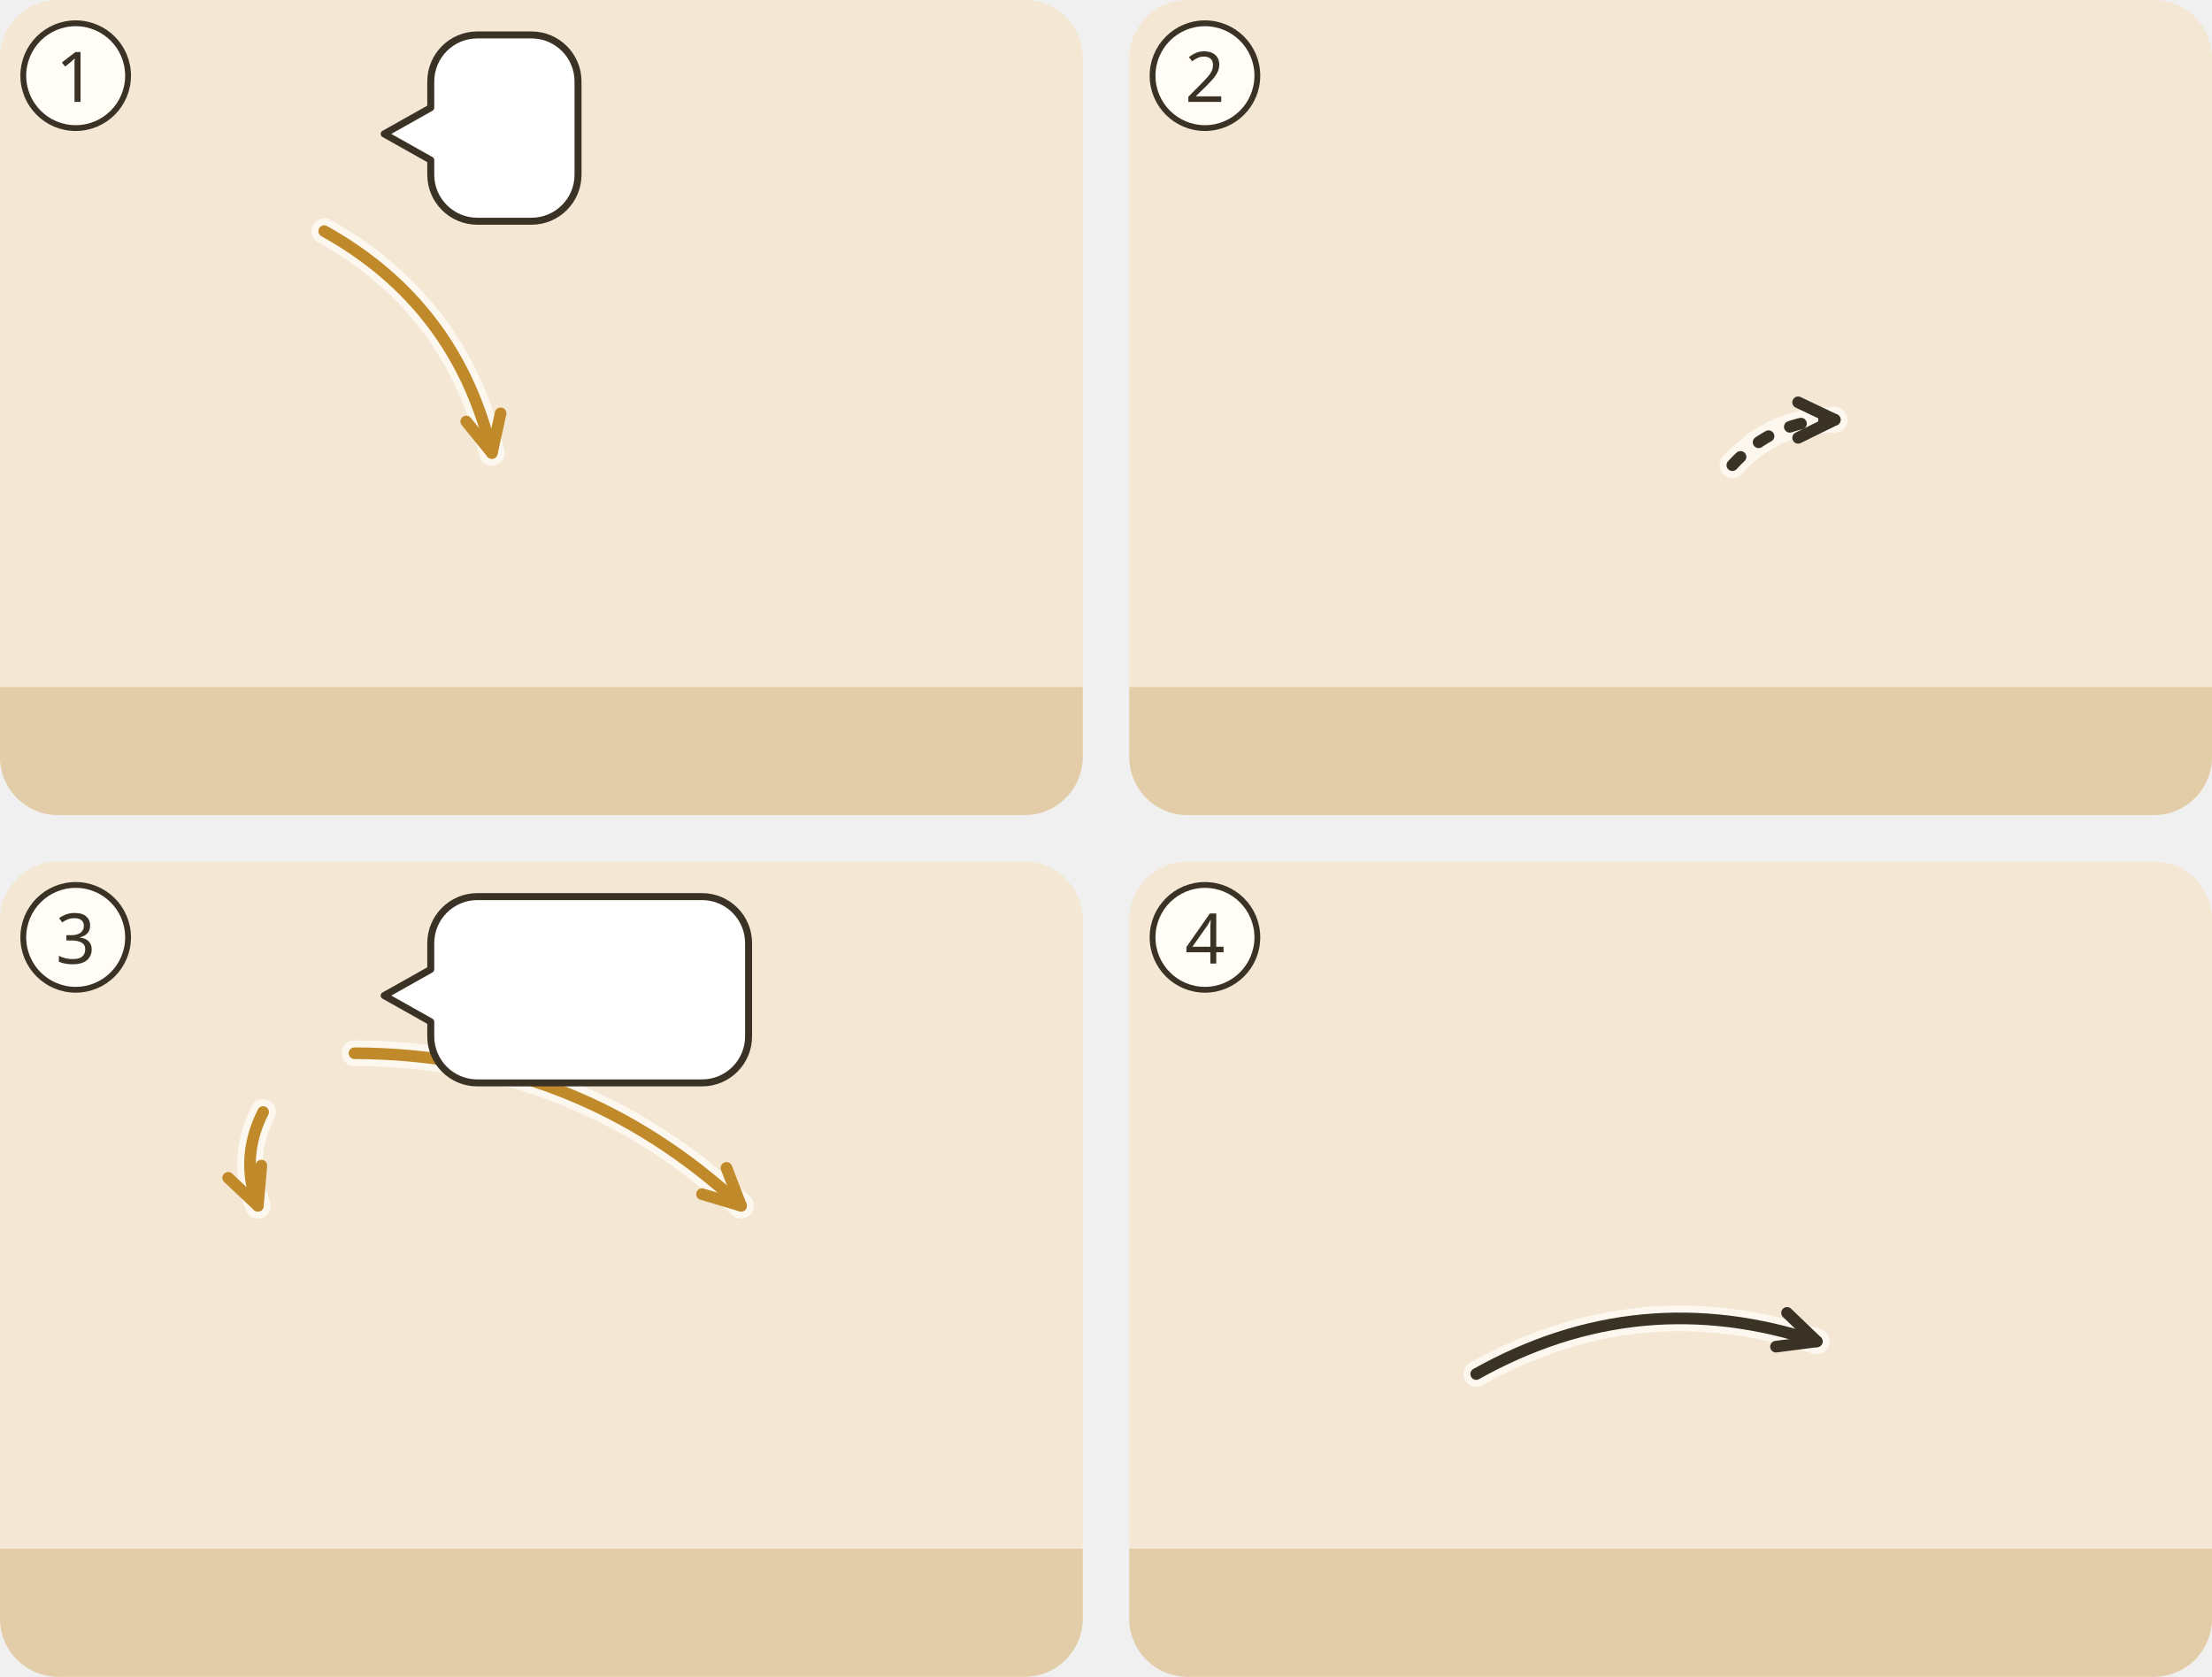
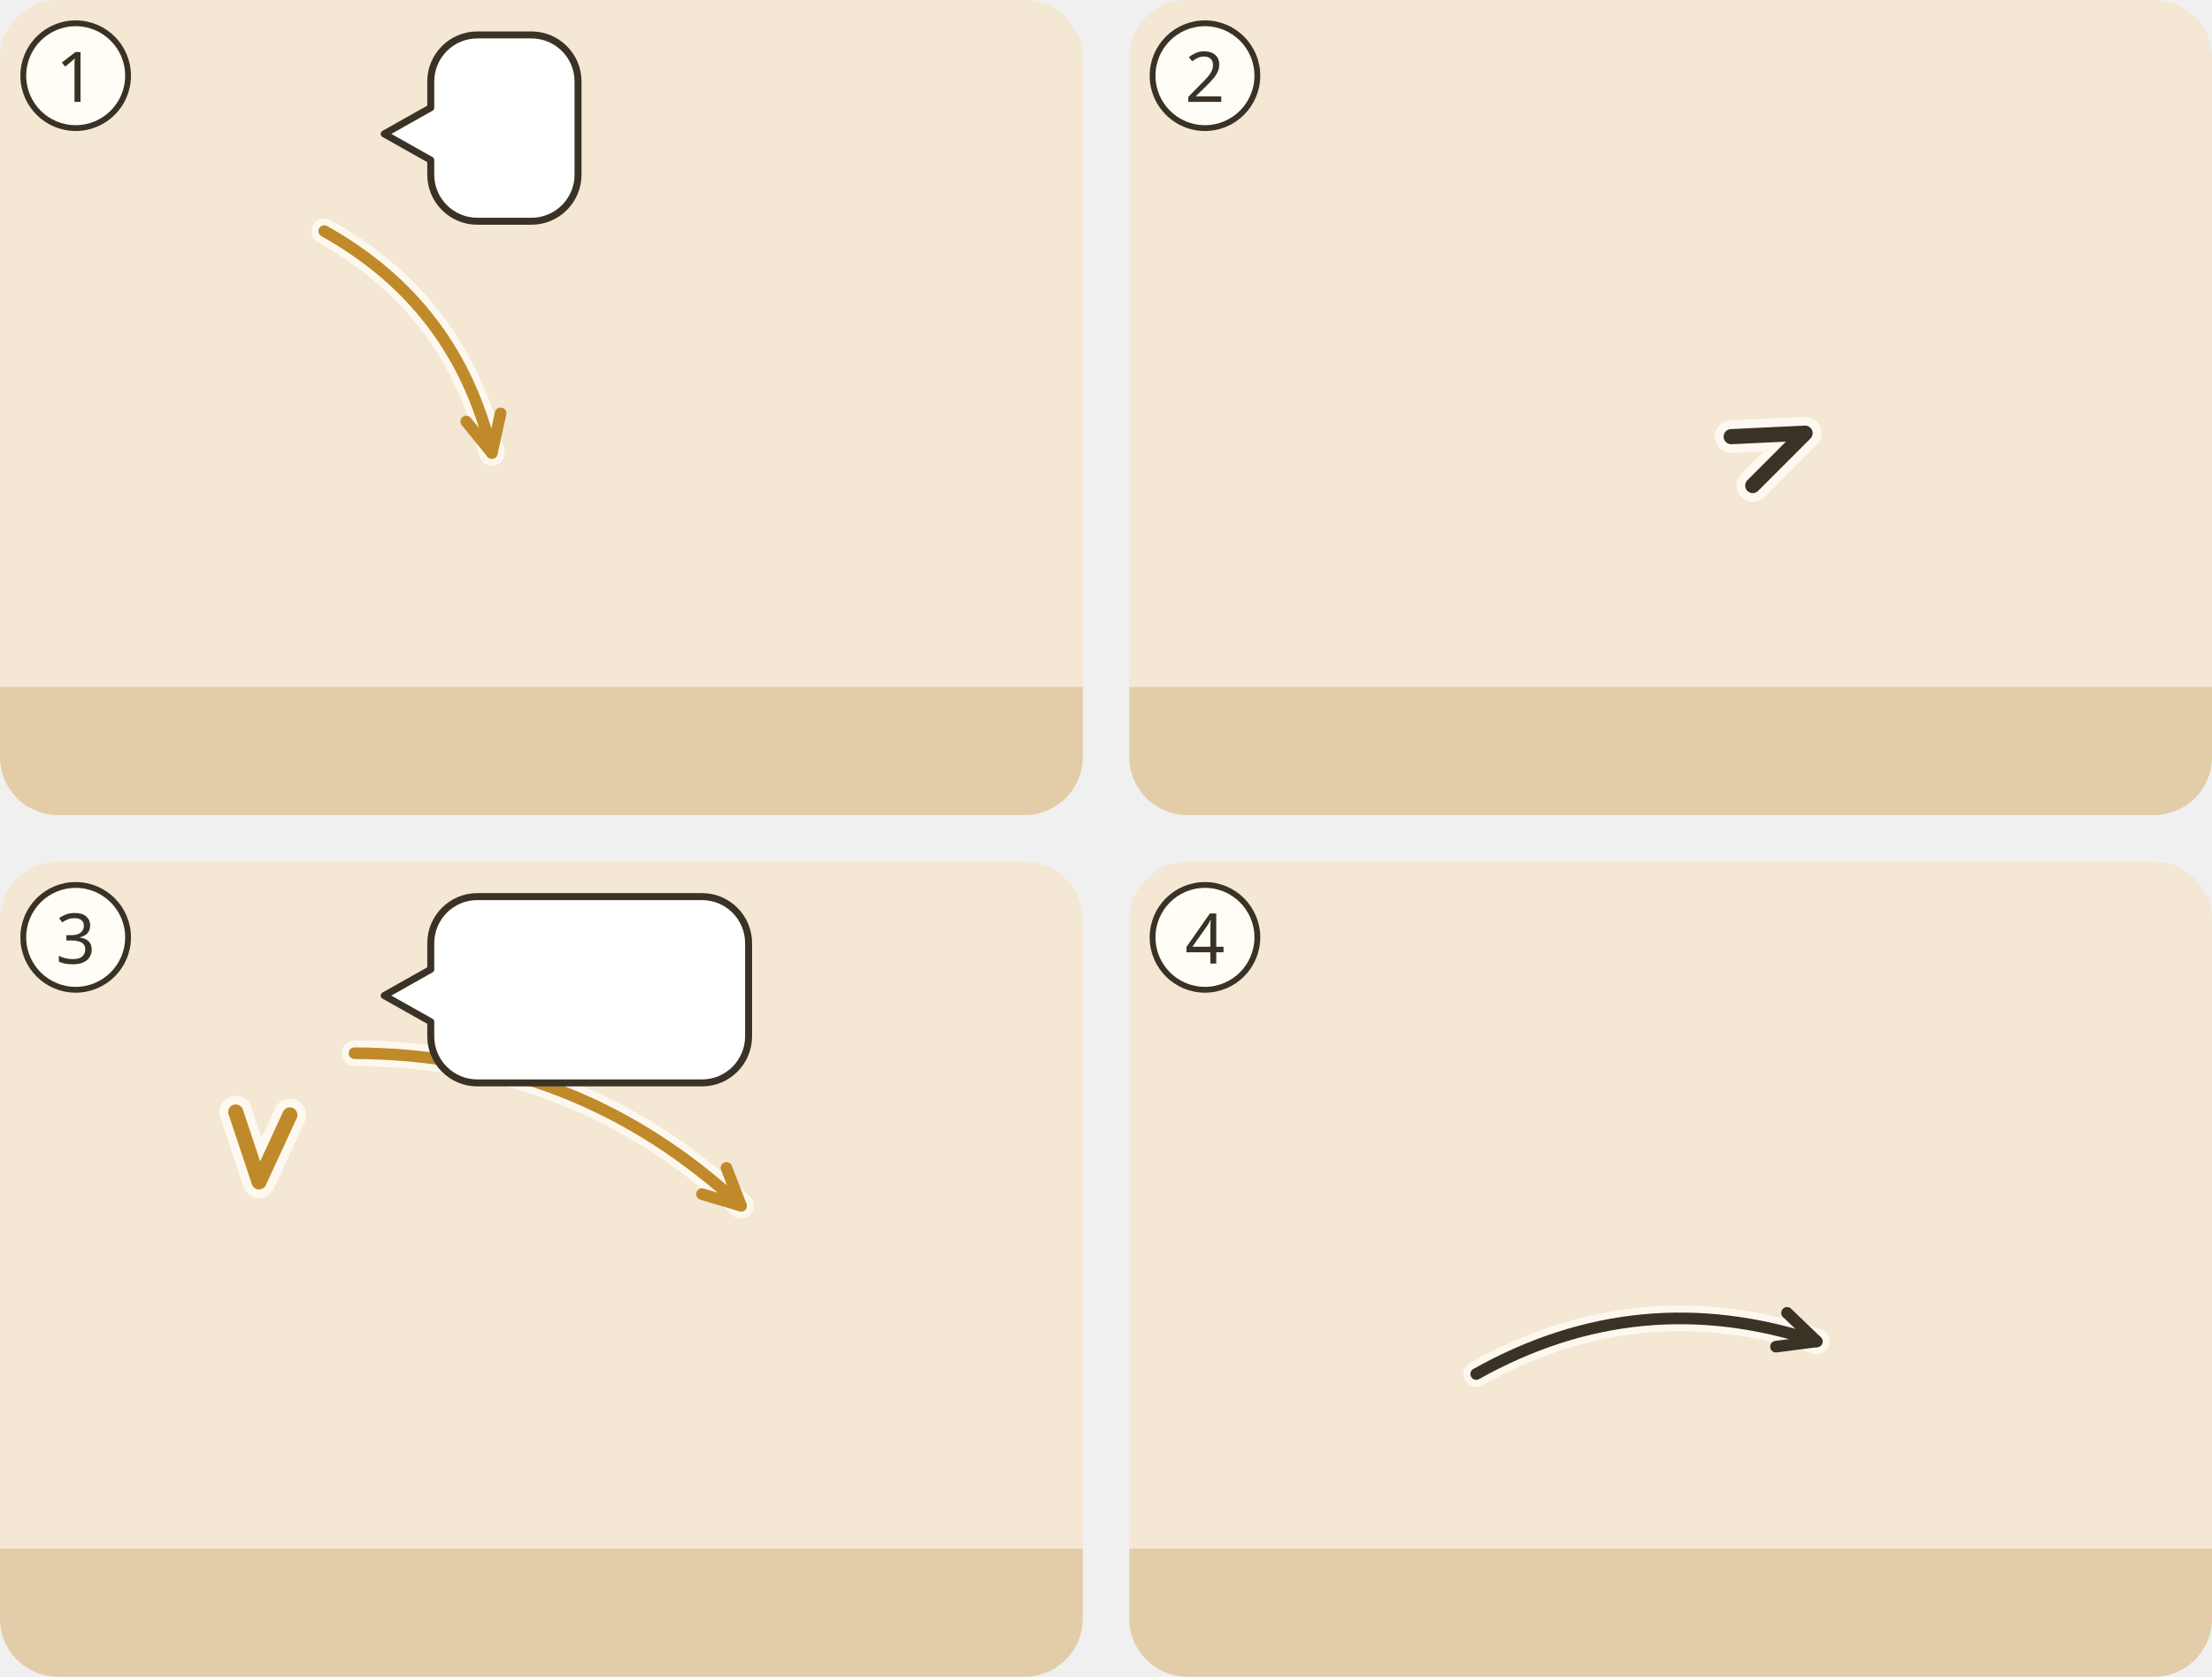
<svg xmlns="http://www.w3.org/2000/svg" viewBox="0 0 380 288">
  <g transform="translate(0 0)">
    <clipPath id="ill-cp-1-0-0">
      <rect width="186" height="140" rx="10" />
    </clipPath>
    <g clip-path="url(#ill-cp-1-0-0)">
      <rect width="186" height="140" fill="#F4E7D3" />
      <rect y="118" width="186" height="22" fill="#E2CDA8" />
      <use href="#ill-gott" x="26" y="3" width="40" height="40" />
      <use href="#ill-edom-gebirge" x="43.0" y="50" width="100" height="90.0" />
      <use href="#ill-p-g-edom" x="86.0" y="76.4" width="14.1" height="30" />
      <path d="M55.7 39.7Q78.5 52.4 84.5 77.8" fill="none" stroke="#FFFDF6" stroke-width="4.4" stroke-linecap="round" opacity=".8" />
      <path d="M55.7 39.7Q78.5 52.4 84.5 77.8" fill="none" stroke="#C08A2A" stroke-width="2" stroke-linecap="round" />
      <path d="M80.1 72.4L84.5 77.8L86.0 71.0" fill="none" stroke="#C08A2A" stroke-width="2" stroke-linecap="round" stroke-linejoin="round" />
      <g>
        <path d="M82 6H91.3A8 8 0 0 1 99.3 14V30A8 8 0 0 1 91.3 38H82A8 8 0 0 1 74 30L74 27.5L66 23L74 18.5V14A8 8 0 0 1 82 6Z" fill="#FFFFFF" stroke="#3B3226" stroke-width="1.2" stroke-linejoin="round" />
        <use href="#ill-z-hinab" x="80" y="12" width="13.3" height="20" />
      </g>
    </g>
    <circle cx="13" cy="13" r="9" fill="#FFFDF6" stroke="#3B3226" />
    <text x="13" y="17.5" text-anchor="middle" font-family="sans-serif" font-size="12" fill="#3B3226">1</text>
  </g>
  <g transform="translate(194 0)">
    <clipPath id="ill-cp-2-194-0">
      <rect width="186" height="140" rx="10" />
    </clipPath>
    <g clip-path="url(#ill-cp-2-194-0)">
      <rect width="186" height="140" fill="#F4E7D3" />
      <rect y="118" width="186" height="22" fill="#E2CDA8" />
      <use href="#ill-jerusalem" x="86" y="53" width="96" height="67" opacity=".8" />
      <use href="#ill-p-g-edom" x="13.9" y="58" width="28.1" height="60" />
      <use href="#ill-p-g-voelker" x="75.9" y="58" width="28.1" height="60" />
      <use href="#ill-los" x="93.7" y="85.0" width="18" height="10" />
      <use href="#ill-z-abstand" x="55.0" y="50" width="8" height="64" />
-       <path d="M103.6 79.9Q110.7 72.1 121.2 72.1" fill="none" stroke="#FFFDF6" stroke-width="4.4" stroke-linecap="round" opacity=".8" />
-       <path d="M103.6 79.9Q110.7 72.1 121.2 72.1" fill="none" stroke="#3B3226" stroke-width="2" stroke-dasharray="2 4" stroke-linecap="round" />
-       <path d="M114.9 75.2L121.2 72.1L114.9 69.1" fill="none" stroke="#3B3226" stroke-width="2" stroke-linecap="round" stroke-linejoin="round" />
+       <path d="M107.1 83.4L116.1 74.4L103.4 75.0" fill="none" stroke="#FFFDF6" stroke-width="5.6" stroke-linecap="round" stroke-linejoin="round" opacity=".85" />
+       <path d="M107.1 83.4L116.1 74.4L103.4 75.0" fill="none" stroke="#3B3226" stroke-width="2.6" stroke-linecap="round" stroke-linejoin="round" />
    </g>
    <circle cx="13" cy="13" r="9" fill="#FFFDF6" stroke="#3B3226" />
    <text x="13" y="17.5" text-anchor="middle" font-family="sans-serif" font-size="12" fill="#3B3226">2</text>
  </g>
  <g transform="translate(0 148)">
    <clipPath id="ill-cp-3-0-148">
      <rect width="186" height="140" rx="10" />
    </clipPath>
    <g clip-path="url(#ill-cp-3-0-148)">
      <rect width="186" height="140" fill="#F4E7D3" />
      <rect y="118" width="186" height="22" fill="#E2CDA8" />
      <use href="#ill-gott" x="26" y="3" width="40" height="40" />
      <use href="#ill-p-g-voelker" x="37.4" y="58" width="28.1" height="60" />
      <use href="#ill-p-g-edom" x="120.4" y="58" width="28.1" height="60" />
-       <path d="M45.2 43.0Q41.2 50.9 44.3 59.1" fill="none" stroke="#FFFDF6" stroke-width="4.4" stroke-linecap="round" opacity=".8" />
-       <path d="M45.2 43.0Q41.2 50.9 44.3 59.1" fill="none" stroke="#C08A2A" stroke-width="2" stroke-linecap="round" />
-       <path d="M39.2 54.3L44.3 59.1L44.9 52.2" fill="none" stroke="#C08A2A" stroke-width="2" stroke-linecap="round" stroke-linejoin="round" />
+       <path d="M40.5 43.0L44.5 55.0L49.8 43.5" fill="none" stroke="#FFFDF6" stroke-width="5.6" stroke-linecap="round" stroke-linejoin="round" opacity=".85" />
+       <path d="M40.5 43.0L44.5 55.0L49.8 43.5" fill="none" stroke="#C08A2A" stroke-width="2.6" stroke-linecap="round" stroke-linejoin="round" />
      <path d="M60.9 32.9Q99.2 33.0 127.3 59.1" fill="none" stroke="#FFFDF6" stroke-width="4.4" stroke-linecap="round" opacity=".8" />
      <path d="M60.9 32.9Q99.2 33.0 127.3 59.1" fill="none" stroke="#C08A2A" stroke-width="2" stroke-linecap="round" />
      <path d="M120.6 57.1L127.3 59.1L124.8 52.6" fill="none" stroke="#C08A2A" stroke-width="2" stroke-linecap="round" stroke-linejoin="round" />
      <g>
        <path d="M82 6H120.6A8 8 0 0 1 128.6 14V30A8 8 0 0 1 120.6 38H82A8 8 0 0 1 74 30L74 27.5L66 23L74 18.5V14A8 8 0 0 1 82 6Z" fill="#FFFFFF" stroke="#3B3226" stroke-width="1.2" stroke-linejoin="round" />
        <use href="#ill-z-stunde" x="80" y="12" width="14.5" height="20" />
        <use href="#ill-z-gericht" x="99.5" y="12" width="23.1" height="20" />
      </g>
    </g>
    <circle cx="13" cy="13" r="9" fill="#FFFDF6" stroke="#3B3226" />
    <text x="13" y="17.5" text-anchor="middle" font-family="sans-serif" font-size="12" fill="#3B3226">3</text>
  </g>
  <g transform="translate(194 148)">
    <clipPath id="ill-cp-4-194-148">
      <rect width="186" height="140" rx="10" />
    </clipPath>
    <g clip-path="url(#ill-cp-4-194-148)">
      <rect width="186" height="140" fill="#F4E7D3" />
      <rect y="118" width="186" height="22" fill="#E2CDA8" />
      <use href="#ill-jerusalem" x="4" y="53" width="96" height="67" opacity=".8" />
      <use href="#ill-gott" x="26" y="3" width="40" height="40" />
      <use href="#ill-edom-gebirge" x="82" y="36.0" width="100" height="90.0" />
      <use href="#ill-p-g-israel" x="34.4" y="68.4" width="23.2" height="49.6" />
      <use href="#ill-z-koenigsherrschaft" x="68" y="22" width="24" height="21" />
      <use href="#ill-z-gericht" x="58" y="66.2" width="30" height="26" />
      <path d="M59.6 88.0Q87.6 72.3 118.1 82.4" fill="none" stroke="#FFFDF6" stroke-width="4.4" stroke-linecap="round" opacity=".8" />
      <path d="M59.6 88.0Q87.6 72.3 118.1 82.4" fill="none" stroke="#3B3226" stroke-width="2" stroke-linecap="round" />
      <path d="M111.1 83.3L118.1 82.4L113.0 77.5" fill="none" stroke="#3B3226" stroke-width="2" stroke-linecap="round" stroke-linejoin="round" />
    </g>
    <circle cx="13" cy="13" r="9" fill="#FFFDF6" stroke="#3B3226" />
    <text x="13" y="17.5" text-anchor="middle" font-family="sans-serif" font-size="12" fill="#3B3226">4</text>
  </g>
</svg>
